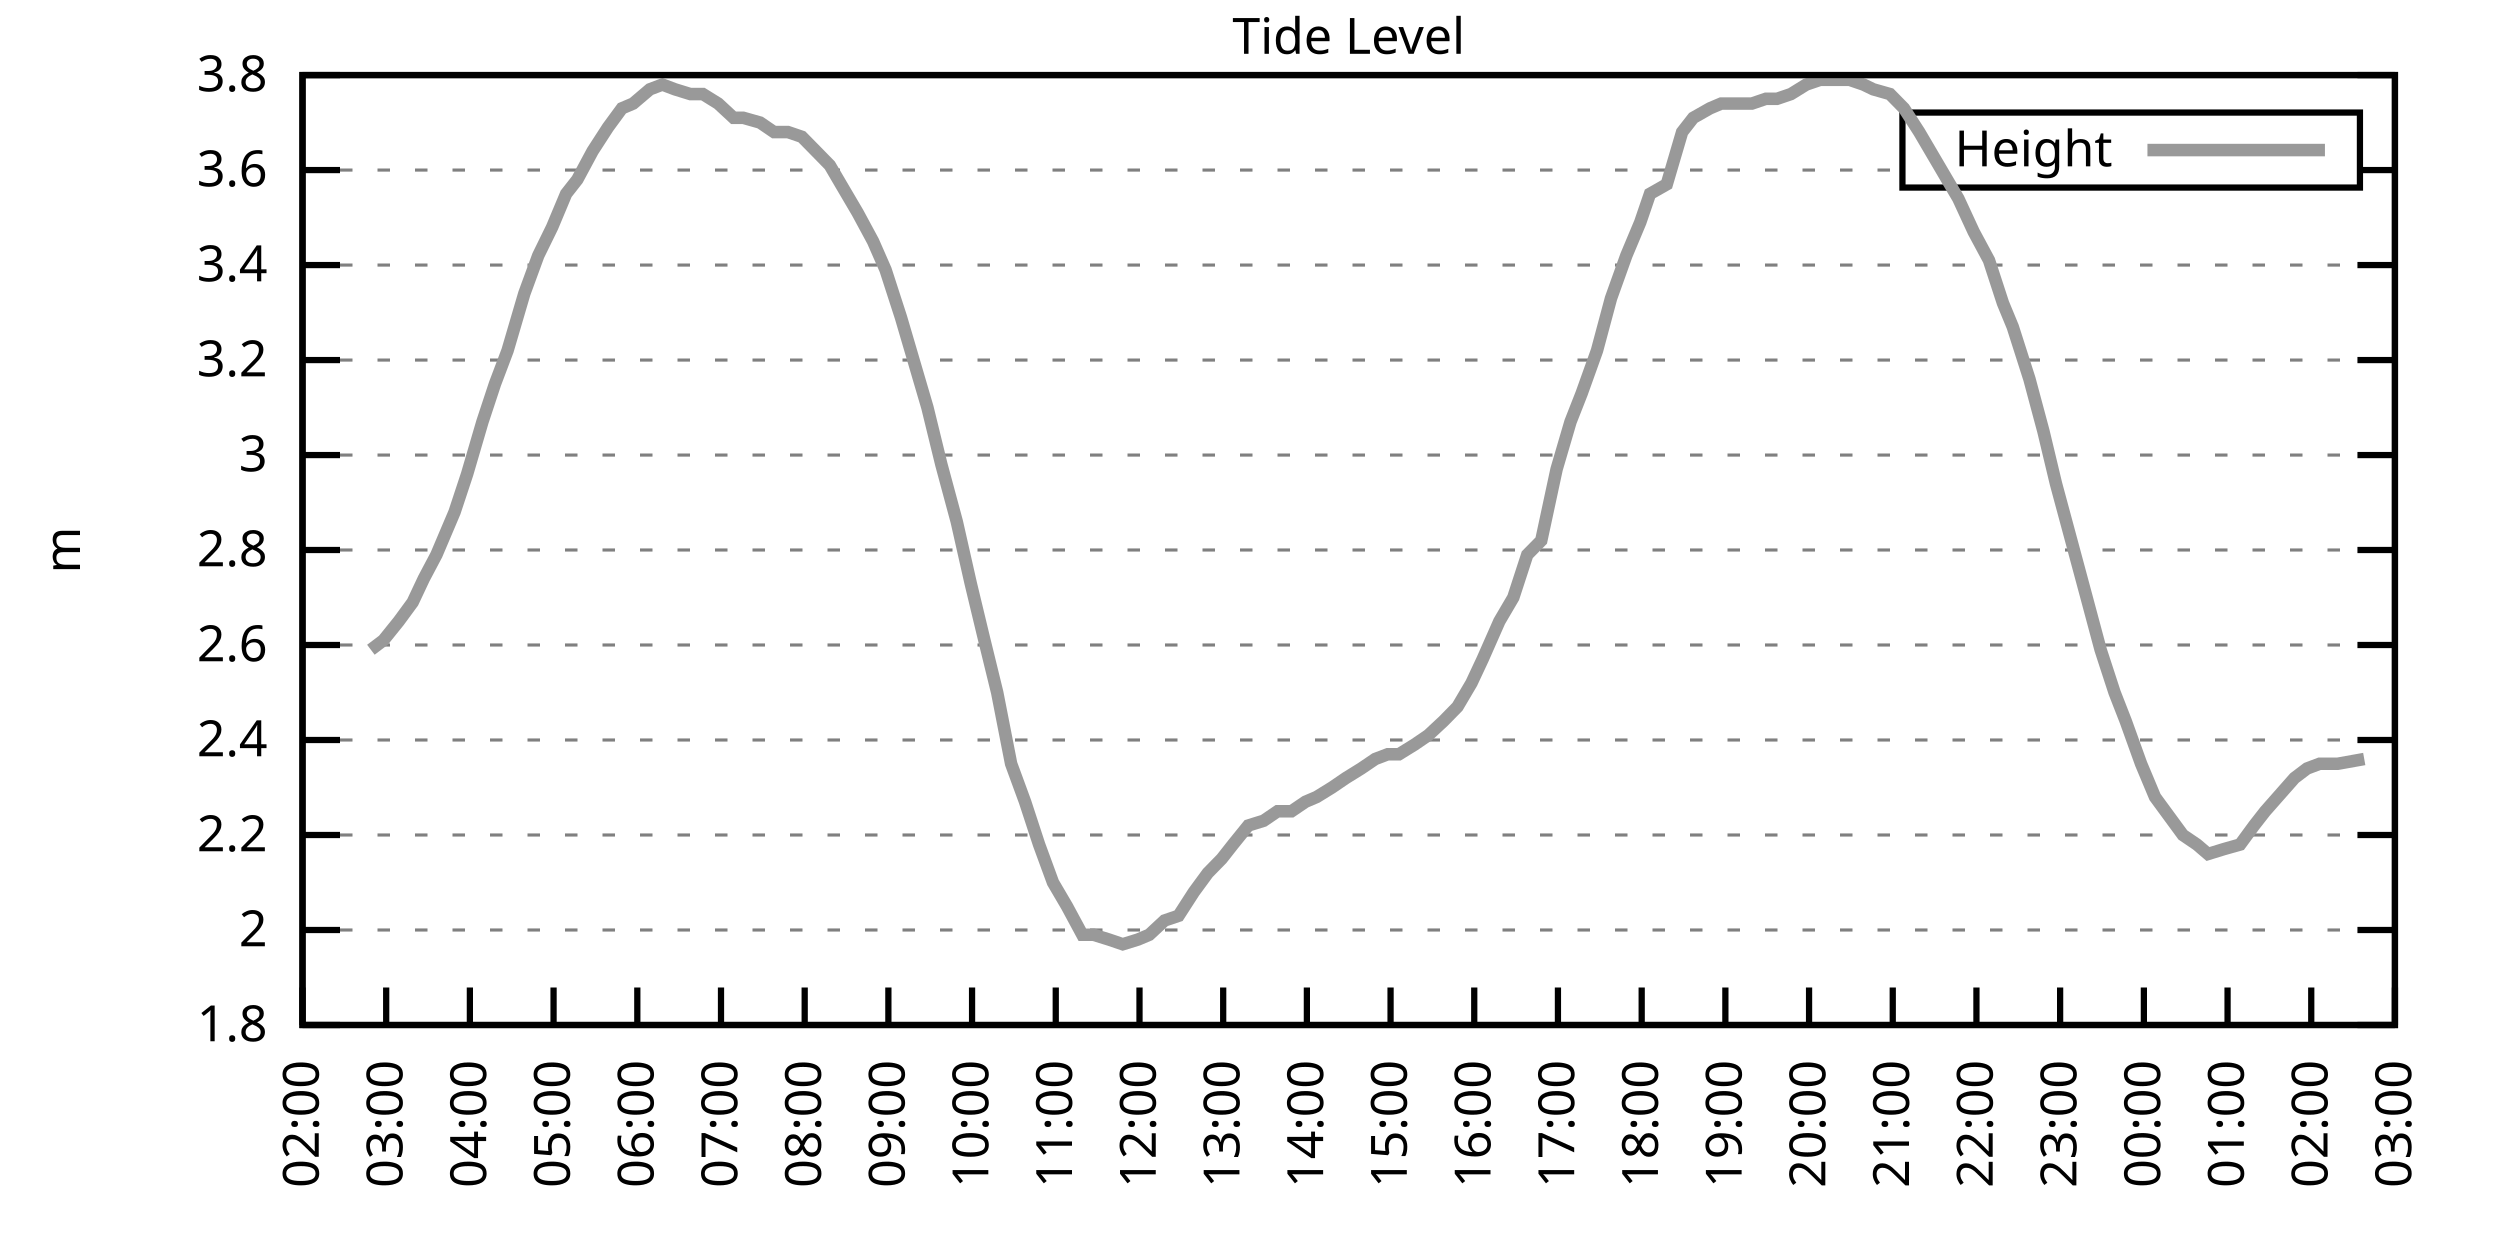
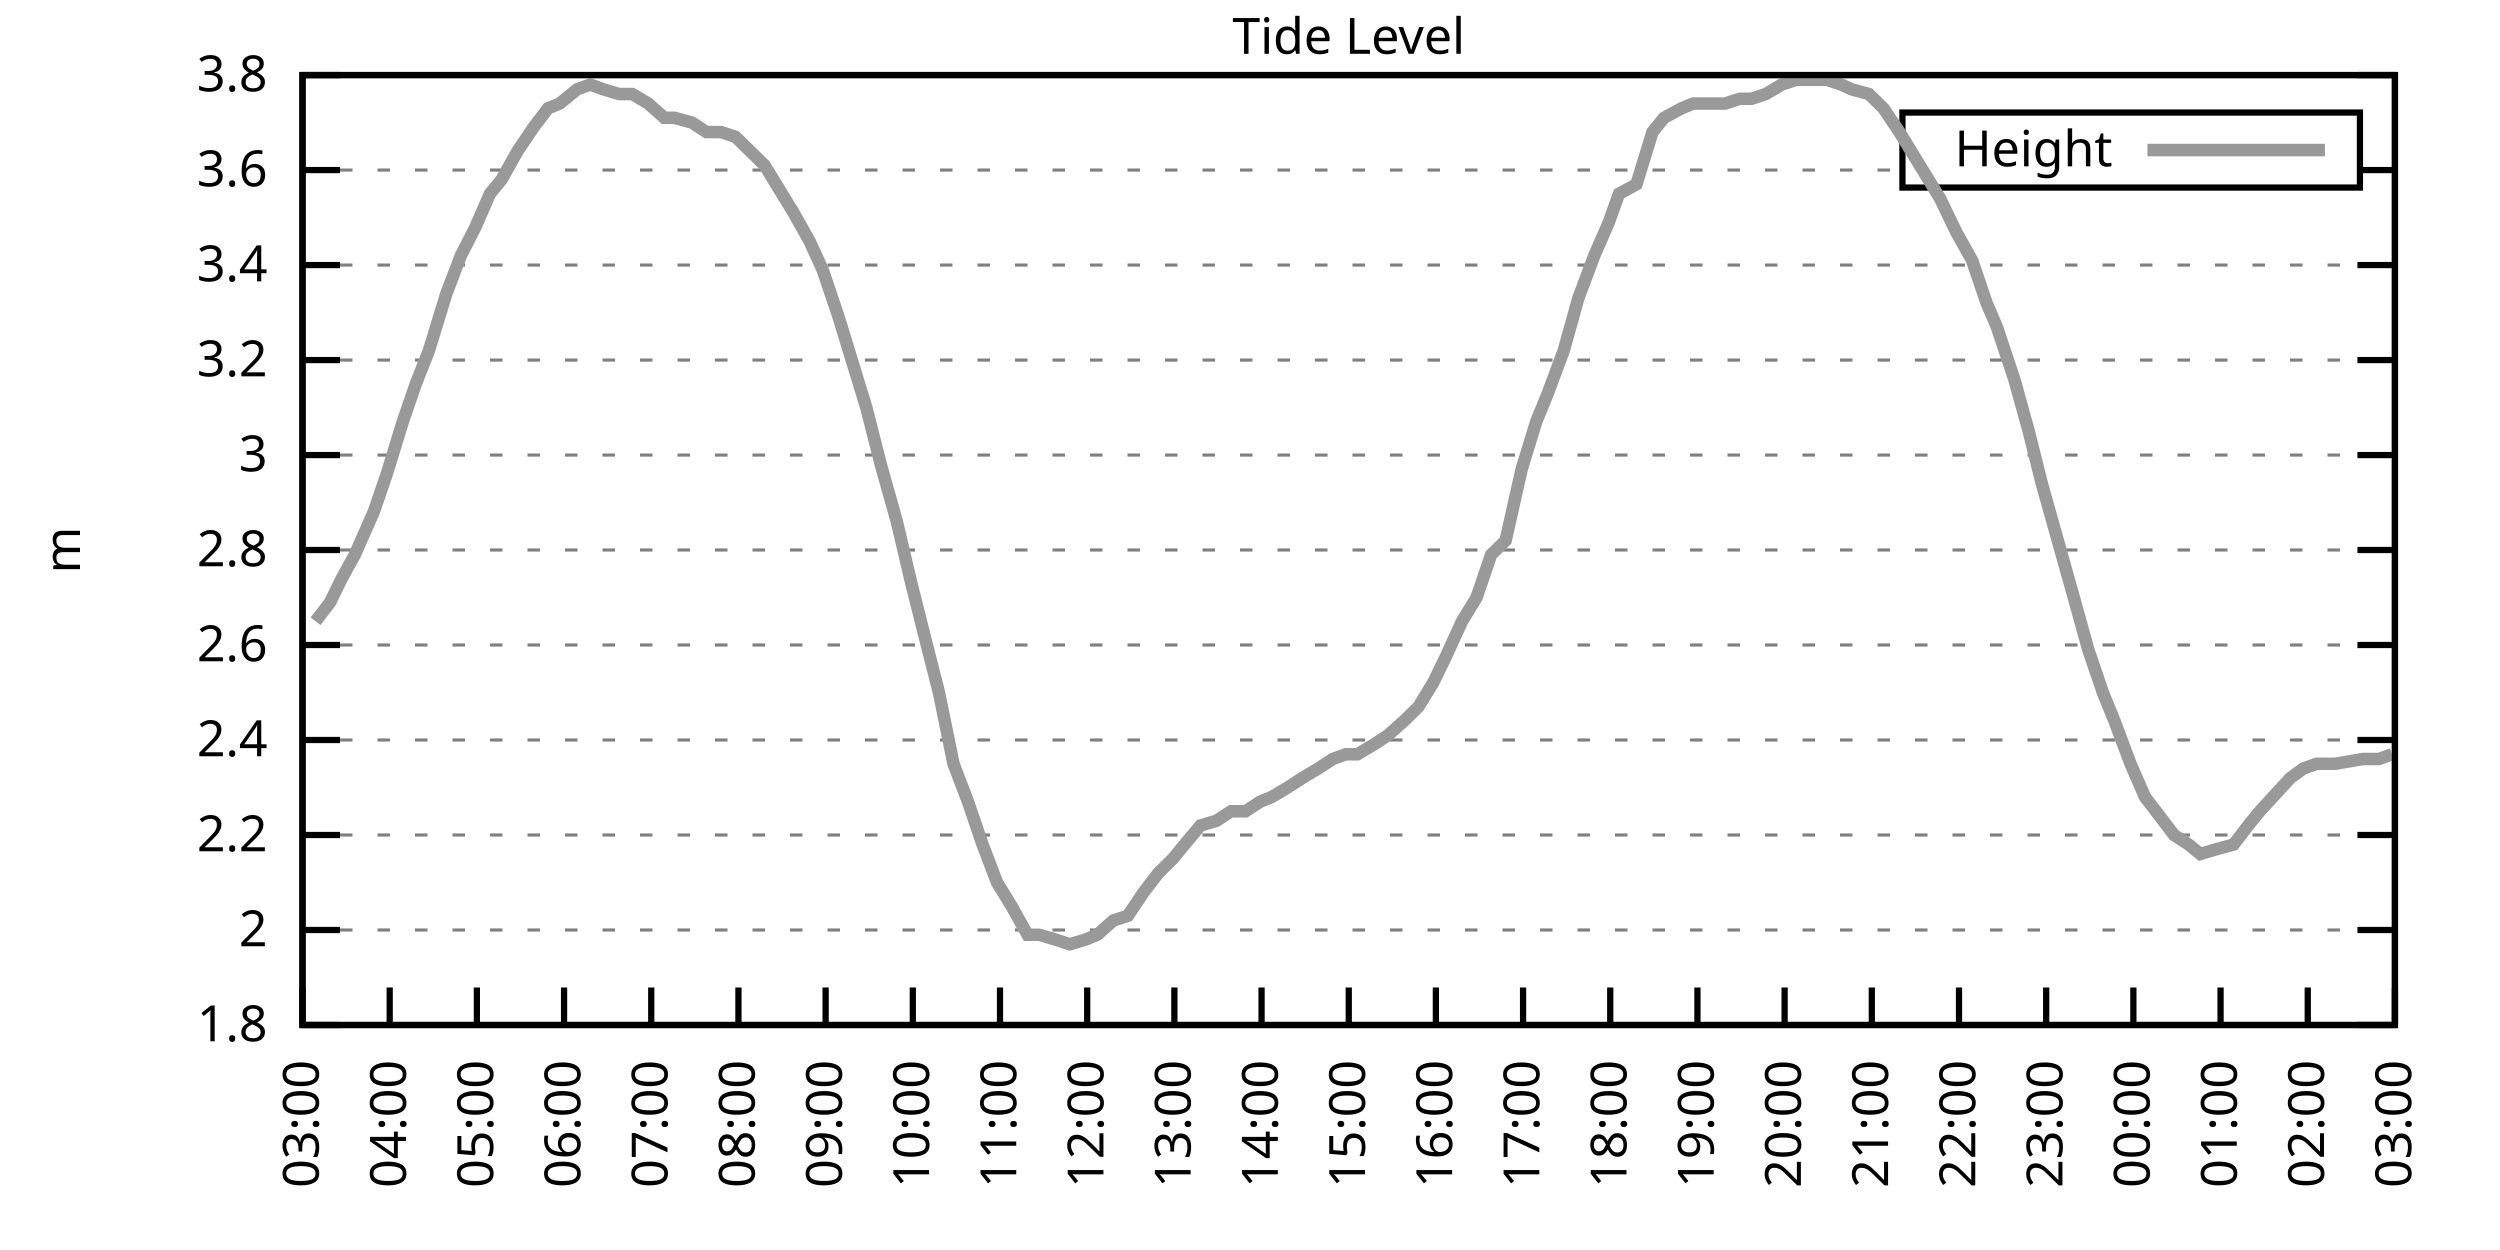
<svg xmlns="http://www.w3.org/2000/svg" xmlns:xlink="http://www.w3.org/1999/xlink" width="400" height="200" viewBox="0 0 400 200">
  <g id="gnuplot_canvas">
    <rect x="0" y="0" width="400" height="200" fill="none" />
    <defs>
      <circle id="gpDot" r="0.5" stroke-width="0.5" stroke="currentColor" />
      <path id="gpPt0" stroke-width="0.333" stroke="currentColor" d="M-1,0 h2 M0,-1 v2" />
      <path id="gpPt1" stroke-width="0.333" stroke="currentColor" d="M-1,-1 L1,1 M1,-1 L-1,1" />
      <path id="gpPt2" stroke-width="0.333" stroke="currentColor" d="M-1,0 L1,0 M0,-1 L0,1 M-1,-1 L1,1 M-1,1 L1,-1" />
      <rect id="gpPt3" stroke-width="0.333" stroke="currentColor" x="-1" y="-1" width="2" height="2" />
      <rect id="gpPt4" stroke-width="0.333" stroke="currentColor" fill="currentColor" x="-1" y="-1" width="2" height="2" />
      <circle id="gpPt5" stroke-width="0.333" stroke="currentColor" cx="0" cy="0" r="1" />
      <use xlink:href="#gpPt5" id="gpPt6" fill="currentColor" stroke="none" />
      <path id="gpPt7" stroke-width="0.333" stroke="currentColor" d="M0,-1.33 L-1.33,0.67 L1.33,0.67 z" />
      <use xlink:href="#gpPt7" id="gpPt8" fill="currentColor" stroke="none" />
      <use xlink:href="#gpPt7" id="gpPt9" stroke="currentColor" transform="rotate(180)" />
      <use xlink:href="#gpPt9" id="gpPt10" fill="currentColor" stroke="none" />
      <use xlink:href="#gpPt3" id="gpPt11" stroke="currentColor" transform="rotate(45)" />
      <use xlink:href="#gpPt11" id="gpPt12" fill="currentColor" stroke="none" />
      <path id="gpPt13" stroke-width="0.333" stroke="currentColor" d="M0,1.330 L1.265,0.411 L0.782,-1.067 L-0.782,-1.076 L-1.265,0.411 z" />
      <use xlink:href="#gpPt13" id="gpPt14" fill="currentColor" stroke="none" />
      <filter id="textbox" filterUnits="objectBoundingBox" x="0" y="0" height="1" width="1">
        <feFlood flood-color="white" flood-opacity="1" result="bgnd" />
        <feComposite in="SourceGraphic" in2="bgnd" operator="atop" />
      </filter>
      <filter id="greybox" filterUnits="objectBoundingBox" x="0" y="0" height="1" width="1">
        <feFlood flood-color="lightgrey" flood-opacity="1" result="grey" />
        <feComposite in="SourceGraphic" in2="grey" operator="atop" />
      </filter>
    </defs>
    <g fill="none" color="white" stroke="currentColor" stroke-width="1.00" stroke-linecap="butt" stroke-linejoin="miter">
</g>
    <g fill="none" color="black" stroke="currentColor" stroke-width="1.00" stroke-linecap="butt" stroke-linejoin="miter">
      <g stroke="none" shape-rendering="crispEdges">
        <polygon fill="rgb(255, 255, 255)" points="48.40,164.00 383.18,164.00 383.18,12.02 48.40,12.02 " />
      </g>
    </g>
    <g fill="none" color="black" stroke="currentColor" stroke-width="1.00" stroke-linecap="butt" stroke-linejoin="miter">
</g>
    <g fill="none" color="black" stroke="black" stroke-width="0.50" stroke-linecap="butt" stroke-linejoin="miter">
</g>
    <g fill="none" color="gray" stroke="currentColor" stroke-width="0.50" stroke-linecap="butt" stroke-linejoin="miter">
      <path stroke="gray" stroke-dasharray="2,4" class="gridline" d="M48.40,164.00 L383.19,164.00  " />
    </g>
    <g fill="none" color="gray" stroke="gray" stroke-width="1.00" stroke-linecap="butt" stroke-linejoin="miter">
</g>
    <g fill="none" color="black" stroke="currentColor" stroke-width="1.00" stroke-linecap="butt" stroke-linejoin="miter">
      <path stroke="black" d="M48.40,164.00 L54.40,164.00 M383.19,164.00 L377.19,164.00  " />
      <g transform="translate(42.80,166.60)" stroke="none" fill="black" font-family="Sans" font-size="8.00" text-anchor="end">
        <text>
          <tspan font-family="Sans"> 1.8</tspan>
        </text>
      </g>
    </g>
    <g fill="none" color="black" stroke="currentColor" stroke-width="1.00" stroke-linecap="butt" stroke-linejoin="miter">
</g>
    <g fill="none" color="black" stroke="black" stroke-width="0.50" stroke-linecap="butt" stroke-linejoin="miter">
</g>
    <g fill="none" color="gray" stroke="currentColor" stroke-width="0.50" stroke-linecap="butt" stroke-linejoin="miter">
      <path stroke="gray" stroke-dasharray="2,4" class="gridline" d="M48.40,148.80 L383.19,148.80  " />
    </g>
    <g fill="none" color="gray" stroke="gray" stroke-width="1.00" stroke-linecap="butt" stroke-linejoin="miter">
</g>
    <g fill="none" color="black" stroke="currentColor" stroke-width="1.00" stroke-linecap="butt" stroke-linejoin="miter">
      <path stroke="black" d="M48.40,148.80 L54.40,148.80 M383.19,148.80 L377.19,148.80  " />
      <g transform="translate(42.80,151.40)" stroke="none" fill="black" font-family="Sans" font-size="8.00" text-anchor="end">
        <text>
          <tspan font-family="Sans"> 2</tspan>
        </text>
      </g>
    </g>
    <g fill="none" color="black" stroke="currentColor" stroke-width="1.00" stroke-linecap="butt" stroke-linejoin="miter">
</g>
    <g fill="none" color="black" stroke="black" stroke-width="0.50" stroke-linecap="butt" stroke-linejoin="miter">
</g>
    <g fill="none" color="gray" stroke="currentColor" stroke-width="0.50" stroke-linecap="butt" stroke-linejoin="miter">
      <path stroke="gray" stroke-dasharray="2,4" class="gridline" d="M48.40,133.60 L383.19,133.60  " />
    </g>
    <g fill="none" color="gray" stroke="gray" stroke-width="1.00" stroke-linecap="butt" stroke-linejoin="miter">
</g>
    <g fill="none" color="black" stroke="currentColor" stroke-width="1.00" stroke-linecap="butt" stroke-linejoin="miter">
      <path stroke="black" d="M48.40,133.60 L54.40,133.60 M383.19,133.60 L377.19,133.60  " />
      <g transform="translate(42.80,136.20)" stroke="none" fill="black" font-family="Sans" font-size="8.00" text-anchor="end">
        <text>
          <tspan font-family="Sans"> 2.2</tspan>
        </text>
      </g>
    </g>
    <g fill="none" color="black" stroke="currentColor" stroke-width="1.00" stroke-linecap="butt" stroke-linejoin="miter">
</g>
    <g fill="none" color="black" stroke="black" stroke-width="0.50" stroke-linecap="butt" stroke-linejoin="miter">
</g>
    <g fill="none" color="gray" stroke="currentColor" stroke-width="0.50" stroke-linecap="butt" stroke-linejoin="miter">
      <path stroke="gray" stroke-dasharray="2,4" class="gridline" d="M48.40,118.40 L383.19,118.40  " />
    </g>
    <g fill="none" color="gray" stroke="gray" stroke-width="1.00" stroke-linecap="butt" stroke-linejoin="miter">
</g>
    <g fill="none" color="black" stroke="currentColor" stroke-width="1.00" stroke-linecap="butt" stroke-linejoin="miter">
      <path stroke="black" d="M48.40,118.40 L54.40,118.40 M383.19,118.40 L377.19,118.40  " />
      <g transform="translate(42.80,121.00)" stroke="none" fill="black" font-family="Sans" font-size="8.00" text-anchor="end">
        <text>
          <tspan font-family="Sans"> 2.4</tspan>
        </text>
      </g>
    </g>
    <g fill="none" color="black" stroke="currentColor" stroke-width="1.00" stroke-linecap="butt" stroke-linejoin="miter">
</g>
    <g fill="none" color="black" stroke="black" stroke-width="0.50" stroke-linecap="butt" stroke-linejoin="miter">
</g>
    <g fill="none" color="gray" stroke="currentColor" stroke-width="0.50" stroke-linecap="butt" stroke-linejoin="miter">
      <path stroke="gray" stroke-dasharray="2,4" class="gridline" d="M48.40,103.20 L383.19,103.20  " />
    </g>
    <g fill="none" color="gray" stroke="gray" stroke-width="1.00" stroke-linecap="butt" stroke-linejoin="miter">
</g>
    <g fill="none" color="black" stroke="currentColor" stroke-width="1.00" stroke-linecap="butt" stroke-linejoin="miter">
      <path stroke="black" d="M48.40,103.20 L54.40,103.20 M383.19,103.20 L377.19,103.20  " />
      <g transform="translate(42.80,105.80)" stroke="none" fill="black" font-family="Sans" font-size="8.00" text-anchor="end">
        <text>
          <tspan font-family="Sans"> 2.6</tspan>
        </text>
      </g>
    </g>
    <g fill="none" color="black" stroke="currentColor" stroke-width="1.00" stroke-linecap="butt" stroke-linejoin="miter">
</g>
    <g fill="none" color="black" stroke="black" stroke-width="0.50" stroke-linecap="butt" stroke-linejoin="miter">
</g>
    <g fill="none" color="gray" stroke="currentColor" stroke-width="0.50" stroke-linecap="butt" stroke-linejoin="miter">
      <path stroke="gray" stroke-dasharray="2,4" class="gridline" d="M48.40,88.00 L383.19,88.00  " />
    </g>
    <g fill="none" color="gray" stroke="gray" stroke-width="1.00" stroke-linecap="butt" stroke-linejoin="miter">
</g>
    <g fill="none" color="black" stroke="currentColor" stroke-width="1.00" stroke-linecap="butt" stroke-linejoin="miter">
      <path stroke="black" d="M48.40,88.00 L54.40,88.00 M383.19,88.00 L377.19,88.00  " />
      <g transform="translate(42.80,90.60)" stroke="none" fill="black" font-family="Sans" font-size="8.00" text-anchor="end">
        <text>
          <tspan font-family="Sans"> 2.8</tspan>
        </text>
      </g>
    </g>
    <g fill="none" color="black" stroke="currentColor" stroke-width="1.00" stroke-linecap="butt" stroke-linejoin="miter">
</g>
    <g fill="none" color="black" stroke="black" stroke-width="0.50" stroke-linecap="butt" stroke-linejoin="miter">
</g>
    <g fill="none" color="gray" stroke="currentColor" stroke-width="0.50" stroke-linecap="butt" stroke-linejoin="miter">
      <path stroke="gray" stroke-dasharray="2,4" class="gridline" d="M48.40,72.81 L383.19,72.81  " />
    </g>
    <g fill="none" color="gray" stroke="gray" stroke-width="1.00" stroke-linecap="butt" stroke-linejoin="miter">
</g>
    <g fill="none" color="black" stroke="currentColor" stroke-width="1.00" stroke-linecap="butt" stroke-linejoin="miter">
      <path stroke="black" d="M48.40,72.81 L54.40,72.81 M383.19,72.81 L377.19,72.81  " />
      <g transform="translate(42.80,75.41)" stroke="none" fill="black" font-family="Sans" font-size="8.00" text-anchor="end">
        <text>
          <tspan font-family="Sans"> 3</tspan>
        </text>
      </g>
    </g>
    <g fill="none" color="black" stroke="currentColor" stroke-width="1.00" stroke-linecap="butt" stroke-linejoin="miter">
</g>
    <g fill="none" color="black" stroke="black" stroke-width="0.50" stroke-linecap="butt" stroke-linejoin="miter">
</g>
    <g fill="none" color="gray" stroke="currentColor" stroke-width="0.50" stroke-linecap="butt" stroke-linejoin="miter">
      <path stroke="gray" stroke-dasharray="2,4" class="gridline" d="M48.40,57.61 L383.19,57.61  " />
    </g>
    <g fill="none" color="gray" stroke="gray" stroke-width="1.00" stroke-linecap="butt" stroke-linejoin="miter">
</g>
    <g fill="none" color="black" stroke="currentColor" stroke-width="1.00" stroke-linecap="butt" stroke-linejoin="miter">
      <path stroke="black" d="M48.40,57.61 L54.40,57.61 M383.19,57.61 L377.19,57.61  " />
      <g transform="translate(42.80,60.21)" stroke="none" fill="black" font-family="Sans" font-size="8.00" text-anchor="end">
        <text>
          <tspan font-family="Sans"> 3.2</tspan>
        </text>
      </g>
    </g>
    <g fill="none" color="black" stroke="currentColor" stroke-width="1.00" stroke-linecap="butt" stroke-linejoin="miter">
</g>
    <g fill="none" color="black" stroke="black" stroke-width="0.50" stroke-linecap="butt" stroke-linejoin="miter">
</g>
    <g fill="none" color="gray" stroke="currentColor" stroke-width="0.50" stroke-linecap="butt" stroke-linejoin="miter">
      <path stroke="gray" stroke-dasharray="2,4" class="gridline" d="M48.40,42.41 L383.19,42.41  " />
    </g>
    <g fill="none" color="gray" stroke="gray" stroke-width="1.00" stroke-linecap="butt" stroke-linejoin="miter">
</g>
    <g fill="none" color="black" stroke="currentColor" stroke-width="1.00" stroke-linecap="butt" stroke-linejoin="miter">
      <path stroke="black" d="M48.40,42.41 L54.40,42.41 M383.19,42.41 L377.19,42.41  " />
      <g transform="translate(42.80,45.01)" stroke="none" fill="black" font-family="Sans" font-size="8.00" text-anchor="end">
        <text>
          <tspan font-family="Sans"> 3.4</tspan>
        </text>
      </g>
    </g>
    <g fill="none" color="black" stroke="currentColor" stroke-width="1.00" stroke-linecap="butt" stroke-linejoin="miter">
</g>
    <g fill="none" color="black" stroke="black" stroke-width="0.50" stroke-linecap="butt" stroke-linejoin="miter">
</g>
    <g fill="none" color="gray" stroke="currentColor" stroke-width="0.50" stroke-linecap="butt" stroke-linejoin="miter">
      <path stroke="gray" stroke-dasharray="2,4" class="gridline" d="M48.40,27.21 L304.39,27.21 M377.59,27.21 L383.19,27.21  " />
    </g>
    <g fill="none" color="gray" stroke="gray" stroke-width="1.00" stroke-linecap="butt" stroke-linejoin="miter">
</g>
    <g fill="none" color="black" stroke="currentColor" stroke-width="1.00" stroke-linecap="butt" stroke-linejoin="miter">
      <path stroke="black" d="M48.40,27.21 L54.40,27.21 M383.19,27.21 L377.19,27.21  " />
      <g transform="translate(42.80,29.81)" stroke="none" fill="black" font-family="Sans" font-size="8.00" text-anchor="end">
        <text>
          <tspan font-family="Sans"> 3.6</tspan>
        </text>
      </g>
    </g>
    <g fill="none" color="black" stroke="currentColor" stroke-width="1.00" stroke-linecap="butt" stroke-linejoin="miter">
</g>
    <g fill="none" color="black" stroke="black" stroke-width="0.50" stroke-linecap="butt" stroke-linejoin="miter">
</g>
    <g fill="none" color="gray" stroke="currentColor" stroke-width="0.50" stroke-linecap="butt" stroke-linejoin="miter">
      <path stroke="gray" stroke-dasharray="2,4" class="gridline" d="M48.40,12.01 L383.19,12.01  " />
    </g>
    <g fill="none" color="gray" stroke="gray" stroke-width="1.00" stroke-linecap="butt" stroke-linejoin="miter">
</g>
    <g fill="none" color="black" stroke="currentColor" stroke-width="1.00" stroke-linecap="butt" stroke-linejoin="miter">
      <path stroke="black" d="M48.40,12.01 L54.40,12.01 M383.19,12.01 L377.19,12.01  " />
      <g transform="translate(42.80,14.61)" stroke="none" fill="black" font-family="Sans" font-size="8.00" text-anchor="end">
        <text>
          <tspan font-family="Sans"> 3.8</tspan>
        </text>
      </g>
    </g>
    <g fill="none" color="black" stroke="currentColor" stroke-width="1.00" stroke-linecap="butt" stroke-linejoin="miter">
      <path stroke="black" d="M48.40,164.00 L48.40,158.00  " />
      <g transform="translate(51.00,169.60) rotate(270.00)" stroke="none" fill="black" font-family="Sans" font-size="8.00" text-anchor="end">
        <text>
-           <tspan font-family="Sans">02:00</tspan>
-         </text>
-       </g>
-     </g>
-     <g fill="none" color="black" stroke="currentColor" stroke-width="1.00" stroke-linecap="butt" stroke-linejoin="miter">
-       <path stroke="black" d="M61.79,164.00 L61.79,158.00  " />
-       <g transform="translate(64.39,169.60) rotate(270.00)" stroke="none" fill="black" font-family="Sans" font-size="8.00" text-anchor="end">
-         <text>
          <tspan font-family="Sans">03:00</tspan>
        </text>
      </g>
    </g>
    <g fill="none" color="black" stroke="currentColor" stroke-width="1.00" stroke-linecap="butt" stroke-linejoin="miter">
-       <path stroke="black" d="M75.18,164.00 L75.18,158.00  " />
-       <g transform="translate(77.78,169.60) rotate(270.00)" stroke="none" fill="black" font-family="Sans" font-size="8.00" text-anchor="end">
+       <path stroke="black" d="M62.35,164.00 L62.35,158.00  " />
+       <g transform="translate(64.95,169.60) rotate(270.00)" stroke="none" fill="black" font-family="Sans" font-size="8.00" text-anchor="end">
        <text>
          <tspan font-family="Sans">04:00</tspan>
        </text>
      </g>
    </g>
    <g fill="none" color="black" stroke="currentColor" stroke-width="1.00" stroke-linecap="butt" stroke-linejoin="miter">
-       <path stroke="black" d="M88.57,164.00 L88.57,158.00  " />
-       <g transform="translate(91.17,169.60) rotate(270.00)" stroke="none" fill="black" font-family="Sans" font-size="8.00" text-anchor="end">
+       <path stroke="black" d="M76.30,164.00 L76.30,158.00  " />
+       <g transform="translate(78.90,169.60) rotate(270.00)" stroke="none" fill="black" font-family="Sans" font-size="8.00" text-anchor="end">
        <text>
          <tspan font-family="Sans">05:00</tspan>
        </text>
      </g>
    </g>
    <g fill="none" color="black" stroke="currentColor" stroke-width="1.00" stroke-linecap="butt" stroke-linejoin="miter">
-       <path stroke="black" d="M101.97,164.00 L101.97,158.00  " />
-       <g transform="translate(104.57,169.60) rotate(270.00)" stroke="none" fill="black" font-family="Sans" font-size="8.00" text-anchor="end">
+       <path stroke="black" d="M90.25,164.00 L90.25,158.00  " />
+       <g transform="translate(92.85,169.60) rotate(270.00)" stroke="none" fill="black" font-family="Sans" font-size="8.00" text-anchor="end">
        <text>
          <tspan font-family="Sans">06:00</tspan>
        </text>
      </g>
    </g>
    <g fill="none" color="black" stroke="currentColor" stroke-width="1.00" stroke-linecap="butt" stroke-linejoin="miter">
-       <path stroke="black" d="M115.36,164.00 L115.36,158.00  " />
-       <g transform="translate(117.96,169.60) rotate(270.00)" stroke="none" fill="black" font-family="Sans" font-size="8.00" text-anchor="end">
+       <path stroke="black" d="M104.20,164.00 L104.20,158.00  " />
+       <g transform="translate(106.80,169.60) rotate(270.00)" stroke="none" fill="black" font-family="Sans" font-size="8.00" text-anchor="end">
        <text>
          <tspan font-family="Sans">07:00</tspan>
        </text>
      </g>
    </g>
    <g fill="none" color="black" stroke="currentColor" stroke-width="1.00" stroke-linecap="butt" stroke-linejoin="miter">
-       <path stroke="black" d="M128.75,164.00 L128.75,158.00  " />
-       <g transform="translate(131.35,169.60) rotate(270.00)" stroke="none" fill="black" font-family="Sans" font-size="8.00" text-anchor="end">
+       <path stroke="black" d="M118.15,164.00 L118.15,158.00  " />
+       <g transform="translate(120.75,169.60) rotate(270.00)" stroke="none" fill="black" font-family="Sans" font-size="8.00" text-anchor="end">
        <text>
          <tspan font-family="Sans">08:00</tspan>
        </text>
      </g>
    </g>
    <g fill="none" color="black" stroke="currentColor" stroke-width="1.00" stroke-linecap="butt" stroke-linejoin="miter">
-       <path stroke="black" d="M142.14,164.00 L142.14,158.00  " />
-       <g transform="translate(144.74,169.60) rotate(270.00)" stroke="none" fill="black" font-family="Sans" font-size="8.00" text-anchor="end">
+       <path stroke="black" d="M132.10,164.00 L132.10,158.00  " />
+       <g transform="translate(134.70,169.60) rotate(270.00)" stroke="none" fill="black" font-family="Sans" font-size="8.00" text-anchor="end">
        <text>
          <tspan font-family="Sans">09:00</tspan>
        </text>
      </g>
    </g>
    <g fill="none" color="black" stroke="currentColor" stroke-width="1.00" stroke-linecap="butt" stroke-linejoin="miter">
-       <path stroke="black" d="M155.53,164.00 L155.53,158.00  " />
-       <g transform="translate(158.13,169.60) rotate(270.00)" stroke="none" fill="black" font-family="Sans" font-size="8.00" text-anchor="end">
+       <path stroke="black" d="M146.05,164.00 L146.05,158.00  " />
+       <g transform="translate(148.65,169.60) rotate(270.00)" stroke="none" fill="black" font-family="Sans" font-size="8.00" text-anchor="end">
        <text>
          <tspan font-family="Sans">10:00</tspan>
        </text>
      </g>
    </g>
    <g fill="none" color="black" stroke="currentColor" stroke-width="1.00" stroke-linecap="butt" stroke-linejoin="miter">
-       <path stroke="black" d="M168.92,164.00 L168.92,158.00  " />
-       <g transform="translate(171.52,169.60) rotate(270.00)" stroke="none" fill="black" font-family="Sans" font-size="8.00" text-anchor="end">
+       <path stroke="black" d="M160.00,164.00 L160.00,158.00  " />
+       <g transform="translate(162.60,169.60) rotate(270.00)" stroke="none" fill="black" font-family="Sans" font-size="8.00" text-anchor="end">
        <text>
          <tspan font-family="Sans">11:00</tspan>
        </text>
      </g>
    </g>
    <g fill="none" color="black" stroke="currentColor" stroke-width="1.00" stroke-linecap="butt" stroke-linejoin="miter">
-       <path stroke="black" d="M182.32,164.00 L182.32,158.00  " />
-       <g transform="translate(184.92,169.60) rotate(270.00)" stroke="none" fill="black" font-family="Sans" font-size="8.00" text-anchor="end">
+       <path stroke="black" d="M173.95,164.00 L173.95,158.00  " />
+       <g transform="translate(176.55,169.60) rotate(270.00)" stroke="none" fill="black" font-family="Sans" font-size="8.00" text-anchor="end">
        <text>
          <tspan font-family="Sans">12:00</tspan>
        </text>
      </g>
    </g>
    <g fill="none" color="black" stroke="currentColor" stroke-width="1.00" stroke-linecap="butt" stroke-linejoin="miter">
-       <path stroke="black" d="M195.71,164.00 L195.71,158.00  " />
-       <g transform="translate(198.31,169.60) rotate(270.00)" stroke="none" fill="black" font-family="Sans" font-size="8.00" text-anchor="end">
+       <path stroke="black" d="M187.90,164.00 L187.90,158.00  " />
+       <g transform="translate(190.50,169.60) rotate(270.00)" stroke="none" fill="black" font-family="Sans" font-size="8.00" text-anchor="end">
        <text>
          <tspan font-family="Sans">13:00</tspan>
        </text>
      </g>
    </g>
    <g fill="none" color="black" stroke="currentColor" stroke-width="1.00" stroke-linecap="butt" stroke-linejoin="miter">
-       <path stroke="black" d="M209.10,164.00 L209.10,158.00  " />
-       <g transform="translate(211.70,169.60) rotate(270.00)" stroke="none" fill="black" font-family="Sans" font-size="8.00" text-anchor="end">
+       <path stroke="black" d="M201.85,164.00 L201.85,158.00  " />
+       <g transform="translate(204.45,169.60) rotate(270.00)" stroke="none" fill="black" font-family="Sans" font-size="8.00" text-anchor="end">
        <text>
          <tspan font-family="Sans">14:00</tspan>
        </text>
      </g>
    </g>
    <g fill="none" color="black" stroke="currentColor" stroke-width="1.00" stroke-linecap="butt" stroke-linejoin="miter">
-       <path stroke="black" d="M222.49,164.00 L222.49,158.00  " />
-       <g transform="translate(225.09,169.60) rotate(270.00)" stroke="none" fill="black" font-family="Sans" font-size="8.00" text-anchor="end">
+       <path stroke="black" d="M215.80,164.00 L215.80,158.00  " />
+       <g transform="translate(218.40,169.60) rotate(270.00)" stroke="none" fill="black" font-family="Sans" font-size="8.00" text-anchor="end">
        <text>
          <tspan font-family="Sans">15:00</tspan>
        </text>
      </g>
    </g>
    <g fill="none" color="black" stroke="currentColor" stroke-width="1.00" stroke-linecap="butt" stroke-linejoin="miter">
-       <path stroke="black" d="M235.88,164.00 L235.88,158.00  " />
-       <g transform="translate(238.48,169.60) rotate(270.00)" stroke="none" fill="black" font-family="Sans" font-size="8.00" text-anchor="end">
+       <path stroke="black" d="M229.74,164.00 L229.74,158.00  " />
+       <g transform="translate(232.34,169.60) rotate(270.00)" stroke="none" fill="black" font-family="Sans" font-size="8.00" text-anchor="end">
        <text>
          <tspan font-family="Sans">16:00</tspan>
        </text>
      </g>
    </g>
    <g fill="none" color="black" stroke="currentColor" stroke-width="1.00" stroke-linecap="butt" stroke-linejoin="miter">
-       <path stroke="black" d="M249.27,164.00 L249.27,158.00  " />
-       <g transform="translate(251.87,169.60) rotate(270.00)" stroke="none" fill="black" font-family="Sans" font-size="8.00" text-anchor="end">
+       <path stroke="black" d="M243.69,164.00 L243.69,158.00  " />
+       <g transform="translate(246.29,169.60) rotate(270.00)" stroke="none" fill="black" font-family="Sans" font-size="8.00" text-anchor="end">
        <text>
          <tspan font-family="Sans">17:00</tspan>
        </text>
      </g>
    </g>
    <g fill="none" color="black" stroke="currentColor" stroke-width="1.00" stroke-linecap="butt" stroke-linejoin="miter">
-       <path stroke="black" d="M262.67,164.00 L262.67,158.00  " />
-       <g transform="translate(265.27,169.60) rotate(270.00)" stroke="none" fill="black" font-family="Sans" font-size="8.00" text-anchor="end">
+       <path stroke="black" d="M257.64,164.00 L257.64,158.00  " />
+       <g transform="translate(260.24,169.60) rotate(270.00)" stroke="none" fill="black" font-family="Sans" font-size="8.00" text-anchor="end">
        <text>
          <tspan font-family="Sans">18:00</tspan>
        </text>
      </g>
    </g>
    <g fill="none" color="black" stroke="currentColor" stroke-width="1.00" stroke-linecap="butt" stroke-linejoin="miter">
-       <path stroke="black" d="M276.06,164.00 L276.06,158.00  " />
-       <g transform="translate(278.66,169.60) rotate(270.00)" stroke="none" fill="black" font-family="Sans" font-size="8.00" text-anchor="end">
+       <path stroke="black" d="M271.59,164.00 L271.59,158.00  " />
+       <g transform="translate(274.19,169.60) rotate(270.00)" stroke="none" fill="black" font-family="Sans" font-size="8.00" text-anchor="end">
        <text>
          <tspan font-family="Sans">19:00</tspan>
        </text>
      </g>
    </g>
    <g fill="none" color="black" stroke="currentColor" stroke-width="1.00" stroke-linecap="butt" stroke-linejoin="miter">
-       <path stroke="black" d="M289.45,164.00 L289.45,158.00  " />
-       <g transform="translate(292.05,169.60) rotate(270.00)" stroke="none" fill="black" font-family="Sans" font-size="8.00" text-anchor="end">
+       <path stroke="black" d="M285.54,164.00 L285.54,158.00  " />
+       <g transform="translate(288.14,169.60) rotate(270.00)" stroke="none" fill="black" font-family="Sans" font-size="8.00" text-anchor="end">
        <text>
          <tspan font-family="Sans">20:00</tspan>
        </text>
      </g>
    </g>
    <g fill="none" color="black" stroke="currentColor" stroke-width="1.00" stroke-linecap="butt" stroke-linejoin="miter">
-       <path stroke="black" d="M302.84,164.00 L302.84,158.00  " />
-       <g transform="translate(305.44,169.60) rotate(270.00)" stroke="none" fill="black" font-family="Sans" font-size="8.00" text-anchor="end">
+       <path stroke="black" d="M299.49,164.00 L299.49,158.00  " />
+       <g transform="translate(302.09,169.60) rotate(270.00)" stroke="none" fill="black" font-family="Sans" font-size="8.00" text-anchor="end">
        <text>
          <tspan font-family="Sans">21:00</tspan>
        </text>
      </g>
    </g>
    <g fill="none" color="black" stroke="currentColor" stroke-width="1.00" stroke-linecap="butt" stroke-linejoin="miter">
-       <path stroke="black" d="M316.23,164.00 L316.23,158.00  " />
-       <g transform="translate(318.83,169.60) rotate(270.00)" stroke="none" fill="black" font-family="Sans" font-size="8.00" text-anchor="end">
+       <path stroke="black" d="M313.44,164.00 L313.44,158.00  " />
+       <g transform="translate(316.04,169.60) rotate(270.00)" stroke="none" fill="black" font-family="Sans" font-size="8.00" text-anchor="end">
        <text>
          <tspan font-family="Sans">22:00</tspan>
        </text>
      </g>
    </g>
    <g fill="none" color="black" stroke="currentColor" stroke-width="1.00" stroke-linecap="butt" stroke-linejoin="miter">
-       <path stroke="black" d="M329.62,164.00 L329.62,158.00  " />
-       <g transform="translate(332.22,169.60) rotate(270.00)" stroke="none" fill="black" font-family="Sans" font-size="8.00" text-anchor="end">
+       <path stroke="black" d="M327.39,164.00 L327.39,158.00  " />
+       <g transform="translate(329.99,169.60) rotate(270.00)" stroke="none" fill="black" font-family="Sans" font-size="8.00" text-anchor="end">
        <text>
          <tspan font-family="Sans">23:00</tspan>
        </text>
      </g>
    </g>
    <g fill="none" color="black" stroke="currentColor" stroke-width="1.00" stroke-linecap="butt" stroke-linejoin="miter">
-       <path stroke="black" d="M343.02,164.00 L343.02,158.00  " />
-       <g transform="translate(345.62,169.60) rotate(270.00)" stroke="none" fill="black" font-family="Sans" font-size="8.00" text-anchor="end">
+       <path stroke="black" d="M341.34,164.00 L341.34,158.00  " />
+       <g transform="translate(343.94,169.60) rotate(270.00)" stroke="none" fill="black" font-family="Sans" font-size="8.00" text-anchor="end">
        <text>
          <tspan font-family="Sans">00:00</tspan>
        </text>
      </g>
    </g>
    <g fill="none" color="black" stroke="currentColor" stroke-width="1.00" stroke-linecap="butt" stroke-linejoin="miter">
-       <path stroke="black" d="M356.41,164.00 L356.41,158.00  " />
-       <g transform="translate(359.01,169.60) rotate(270.00)" stroke="none" fill="black" font-family="Sans" font-size="8.00" text-anchor="end">
+       <path stroke="black" d="M355.29,164.00 L355.29,158.00  " />
+       <g transform="translate(357.89,169.60) rotate(270.00)" stroke="none" fill="black" font-family="Sans" font-size="8.00" text-anchor="end">
        <text>
          <tspan font-family="Sans">01:00</tspan>
        </text>
      </g>
    </g>
    <g fill="none" color="black" stroke="currentColor" stroke-width="1.00" stroke-linecap="butt" stroke-linejoin="miter">
-       <path stroke="black" d="M369.80,164.00 L369.80,158.00  " />
-       <g transform="translate(372.40,169.60) rotate(270.00)" stroke="none" fill="black" font-family="Sans" font-size="8.00" text-anchor="end">
+       <path stroke="black" d="M369.24,164.00 L369.24,158.00  " />
+       <g transform="translate(371.84,169.60) rotate(270.00)" stroke="none" fill="black" font-family="Sans" font-size="8.00" text-anchor="end">
        <text>
          <tspan font-family="Sans">02:00</tspan>
        </text>
      </g>
    </g>
    <g fill="none" color="black" stroke="currentColor" stroke-width="1.00" stroke-linecap="butt" stroke-linejoin="miter">
      <path stroke="black" d="M383.19,164.00 L383.19,158.00  " />
      <g transform="translate(385.79,169.60) rotate(270.00)" stroke="none" fill="black" font-family="Sans" font-size="8.00" text-anchor="end">
        <text>
          <tspan font-family="Sans">03:00</tspan>
        </text>
      </g>
    </g>
    <g fill="none" color="black" stroke="currentColor" stroke-width="1.00" stroke-linecap="butt" stroke-linejoin="miter">
</g>
    <g fill="none" color="black" stroke="currentColor" stroke-width="1.00" stroke-linecap="butt" stroke-linejoin="miter">
      <path stroke="black" d="M48.40,12.01 L48.40,164.00 L383.19,164.00 L383.19,12.01 L48.40,12.01 Z  " />
    </g>
    <g fill="none" color="black" stroke="currentColor" stroke-width="1.00" stroke-linecap="butt" stroke-linejoin="miter">
</g>
    <g fill="none" color="black" stroke="currentColor" stroke-width="1.00" stroke-linecap="butt" stroke-linejoin="miter">
      <path stroke="black" d="M304.39,30.01 L304.39,18.01 L377.59,18.01 L377.59,30.01 L304.39,30.01 Z  " />
    </g>
    <g id="Tide_level_plot_1">
      <g fill="none" color="white" stroke="black" stroke-width="2.00" stroke-linecap="butt" stroke-linejoin="miter">
</g>
      <g fill="none" color="black" stroke="currentColor" stroke-width="2.00" stroke-linecap="butt" stroke-linejoin="miter">
        <g transform="translate(337.99,26.61)" stroke="none" fill="black" font-family="Sans" font-size="8.00" text-anchor="end">
          <text>
            <tspan font-family="Sans">Height</tspan>
          </text>
        </g>
      </g>
      <g fill="none" color="black" stroke="currentColor" stroke-width="2.00" stroke-linecap="butt" stroke-linejoin="miter">
-         <path stroke="rgb(153, 153, 153)" d="M343.59,24.01 L371.99,24.01 M59.34,103.96 L61.35,102.44 L63.80,99.40 L66.03,96.36 L67.82,92.56 L69.83,88.76   L72.73,81.93 L74.74,75.85 L77.19,67.49 L79.20,61.41 L81.21,56.09 L83.89,46.97 L86.12,40.89 L88.35,36.33   L90.58,31.01 L92.37,28.73 L94.82,24.17 L97.28,20.37 L99.51,17.33 L101.30,16.57 L103.98,14.29 L105.98,13.53   L107.99,14.29 L110.45,15.05 L112.46,15.05 L114.91,16.57 L117.37,18.85 L118.93,18.85 L121.61,19.61 L123.84,21.13   L126.07,21.13 L128.30,21.89 L130.54,24.17 L132.77,26.45 L134.55,29.49 L137.23,34.05 L139.69,38.61 L141.69,43.17   L144.15,50.77 L146.16,57.61 L148.39,65.21 L150.62,74.33 L153.08,83.45 L155.31,93.32 L157.32,101.68 L159.55,110.80   L161.78,122.20 L164.01,128.28 L166.25,135.12 L168.48,141.20 L170.71,145.00 L173.17,149.56 L174.95,149.56 L177.41,150.32   L179.64,151.08 L182.09,150.32 L183.88,149.56 L186.33,147.28 L188.57,146.52 L191.02,142.72 L193.25,139.68 L195.48,137.40   L197.27,135.12 L199.73,132.08 L202.18,131.32 L204.41,129.80 L206.64,129.80 L208.88,128.28 L210.66,127.52 L213.12,126.00   L215.35,124.48 L217.80,122.96 L220.04,121.44 L222.04,120.68 L223.83,120.68 L226.29,119.16 L228.52,117.64 L230.97,115.36   L233.20,113.08 L235.44,109.28 L237.22,105.48 L239.90,99.40 L242.13,95.60 L244.36,88.76 L246.60,86.49 L249.05,75.09   L251.28,67.49 L253.07,62.93 L255.52,56.09 L257.76,47.73 L260.21,40.89 L262.44,35.57 L264.00,31.01 L266.68,29.49   L269.14,21.13 L270.92,18.85 L273.60,17.33 L275.39,16.57 L277.84,16.57 L280.30,16.57 L282.53,15.81 L284.32,15.81   L286.55,15.05 L289.00,13.53 L291.23,12.77 L293.24,12.77 L295.92,12.77 L298.15,13.53 L299.72,14.29 L302.39,15.05   L304.63,17.33 L307.08,21.13 L309.31,24.93 L311.54,28.73 L313.33,31.77 L315.79,37.09 L318.24,41.65 L320.47,48.49   L322.04,52.29 L324.71,60.65 L326.95,69.01 L328.95,77.37 L331.41,86.49 L333.86,95.60 L336.10,103.96 L338.33,110.80   L340.11,115.36 L342.57,122.20 L344.80,127.52 L347.03,130.56 L349.26,133.60 L351.50,135.12 L353.28,136.64 L355.74,135.88   L358.42,135.12 L360.65,132.08 L362.43,129.80 L365.11,126.76 L367.12,124.48 L369.13,122.96 L371.14,122.20 L374.04,122.20   L378.28,121.44  " />
+         <path stroke="rgb(153, 153, 153)" d="M343.59,24.01 L371.99,24.01 M50.49,99.40 L52.82,96.36 L54.68,92.56 L56.77,88.76 L59.79,81.93 L61.88,75.85   L64.44,67.49 L66.53,61.41 L68.63,56.09 L71.42,46.97 L73.74,40.89 L76.07,36.33 L78.39,31.01 L80.25,28.73   L82.81,24.17 L85.37,20.37 L87.69,17.33 L89.55,16.57 L92.34,14.29 L94.43,13.53 L96.53,14.29 L99.08,15.05   L101.18,15.05 L103.73,16.57 L106.29,18.85 L107.92,18.85 L110.71,19.61 L113.03,21.13 L115.36,21.13 L117.68,21.89   L120.01,24.17 L122.33,26.45 L124.19,29.49 L126.98,34.05 L129.54,38.61 L131.63,43.17 L134.19,50.77 L136.28,57.61   L138.61,65.21 L140.93,74.33 L143.49,83.45 L145.81,93.32 L147.91,101.68 L150.23,110.80 L152.56,122.20 L154.88,128.28   L157.21,135.12 L159.53,141.20 L161.86,145.00 L164.41,149.56 L166.27,149.56 L168.83,150.32 L171.16,151.08 L173.71,150.32   L175.57,149.56 L178.13,147.28 L180.46,146.52 L183.01,142.72 L185.34,139.68 L187.66,137.40 L189.52,135.12 L192.08,132.08   L194.64,131.32 L196.96,129.80 L199.29,129.80 L201.61,128.28 L203.47,127.52 L206.03,126.00 L208.36,124.48 L210.91,122.96   L213.24,121.44 L215.33,120.68 L217.19,120.68 L219.75,119.16 L222.07,117.64 L224.63,115.36 L226.95,113.08 L229.28,109.28   L231.14,105.48 L233.93,99.40 L236.25,95.60 L238.58,88.76 L240.90,86.49 L243.46,75.09 L245.79,67.49 L247.65,62.93   L250.20,56.09 L252.53,47.73 L255.09,40.89 L257.41,35.57 L259.04,31.01 L261.83,29.49 L264.39,21.13 L266.25,18.85   L269.04,17.33 L270.90,16.57 L273.45,16.57 L276.01,16.57 L278.34,15.81 L280.20,15.81 L282.52,15.05 L285.08,13.53   L287.40,12.77 L289.50,12.77 L292.29,12.77 L294.61,13.53 L296.24,14.29 L299.03,15.05 L301.35,17.33 L303.91,21.13   L306.23,24.93 L308.56,28.73 L310.42,31.77 L312.98,37.09 L315.53,41.65 L317.86,48.49 L319.49,52.29 L322.28,60.65   L324.60,69.01 L326.69,77.37 L329.25,86.49 L331.81,95.60 L334.13,103.96 L336.46,110.80 L338.32,115.36 L340.88,122.20   L343.20,127.52 L345.53,130.56 L347.85,133.60 L350.18,135.12 L352.04,136.64 L354.59,135.88 L357.38,135.12 L359.71,132.08   L361.57,129.80 L364.36,126.76 L366.45,124.48 L368.54,122.96 L370.64,122.20 L373.66,122.20 L378.08,121.44 L380.63,121.44   L382.73,120.68  " />
      </g>
    </g>
    <g fill="none" color="black" stroke="currentColor" stroke-width="2.00" stroke-linecap="butt" stroke-linejoin="miter">
</g>
    <g fill="none" color="black" stroke="black" stroke-width="1.00" stroke-linecap="butt" stroke-linejoin="miter">
</g>
    <g fill="none" color="black" stroke="currentColor" stroke-width="1.00" stroke-linecap="butt" stroke-linejoin="miter">
      <path stroke="black" d="M48.40,12.01 L48.40,164.00 L383.19,164.00 L383.19,12.01 L48.40,12.01 Z  " />
      <g transform="translate(12.80,88.01) rotate(270.00)" stroke="none" fill="black" font-family="Sans" font-size="8.00" text-anchor="middle">
        <text>
          <tspan font-family="Sans">m</tspan>
        </text>
      </g>
    </g>
    <g fill="none" color="black" stroke="currentColor" stroke-width="1.00" stroke-linecap="butt" stroke-linejoin="miter">
</g>
    <g fill="none" color="black" stroke="currentColor" stroke-width="1.00" stroke-linecap="butt" stroke-linejoin="miter">
      <g transform="translate(215.79,8.61)" stroke="none" fill="black" font-family="Sans" font-size="8.00" text-anchor="middle">
        <text>
          <tspan font-family="Sans">Tide Level</tspan>
        </text>
      </g>
    </g>
    <g fill="none" color="black" stroke="currentColor" stroke-width="1.00" stroke-linecap="butt" stroke-linejoin="miter">
</g>
  </g>
</svg>
